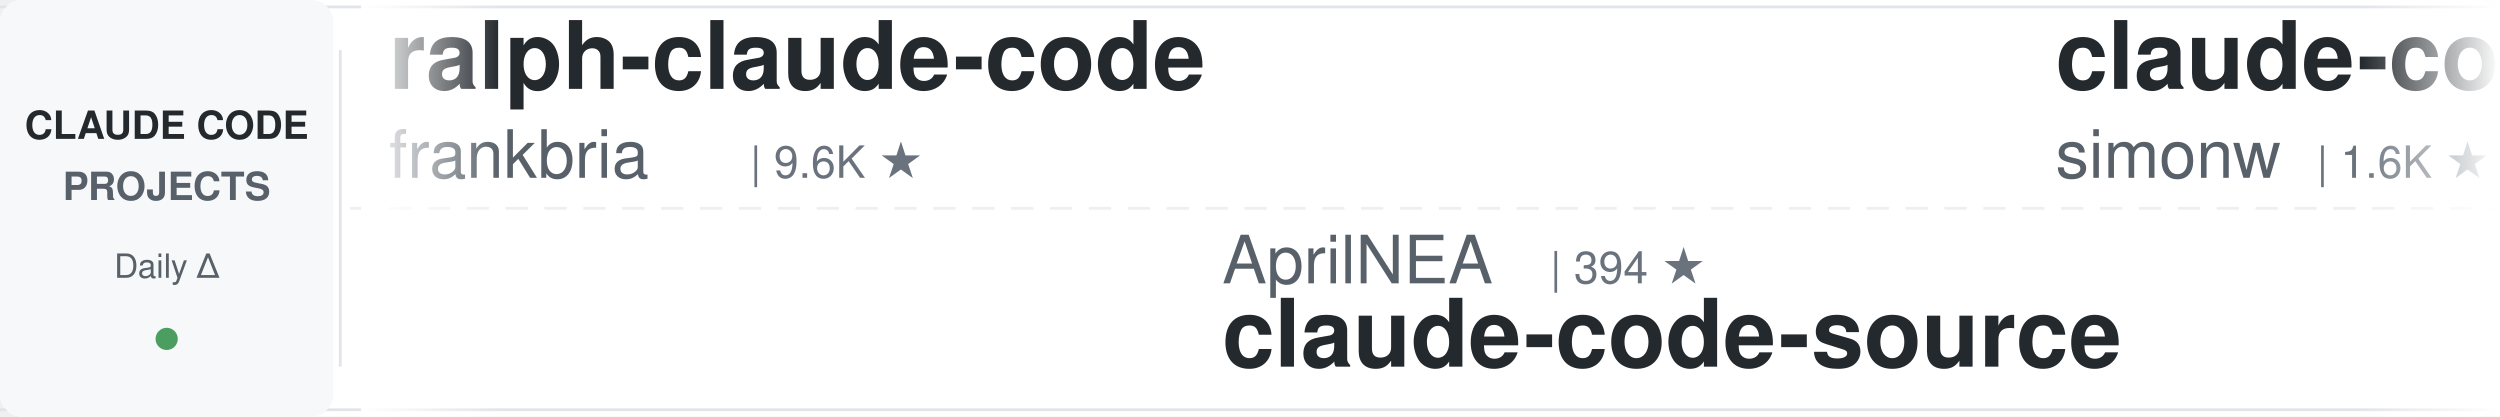
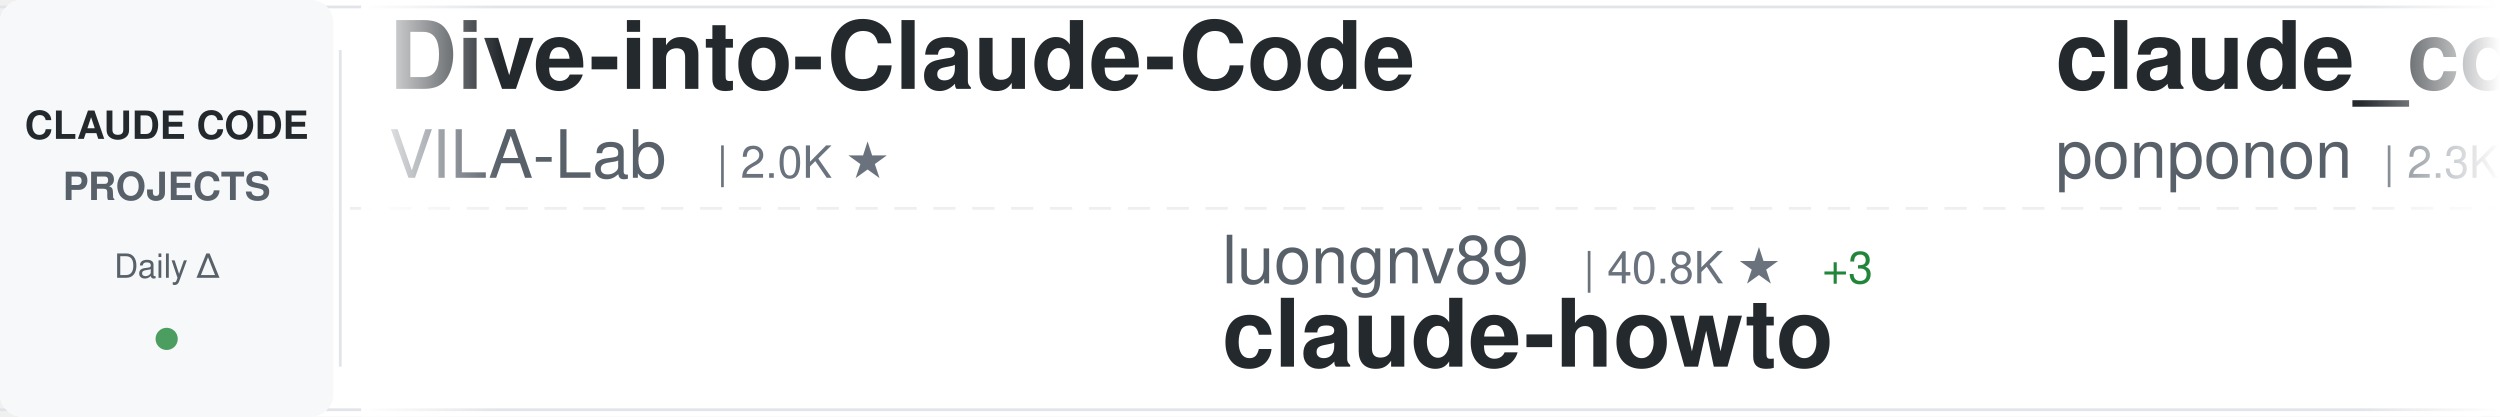
<svg xmlns="http://www.w3.org/2000/svg" width="900" height="150">
  <defs>
    <linearGradient id="awesomeLeftFade" x1="0%" y1="0%" x2="100%" y2="0%">
      <stop offset="0%" style="stop-color:#ffffff;stop-opacity:1" />
      <stop offset="100%" style="stop-color:#ffffff;stop-opacity:0" />
    </linearGradient>
    <linearGradient id="awesomeRightFade" x1="0%" y1="0%" x2="100%" y2="0%">
      <stop offset="0%" style="stop-color:#ffffff;stop-opacity:0" />
      <stop offset="100%" style="stop-color:#ffffff;stop-opacity:1" />
    </linearGradient>
  </defs>
  <rect width="900" height="150" fill="#ffffff" rx="8" />
  <rect x="0" y="2" width="900" height="1" fill="#e1e4e8" />
  <rect x="0" y="147" width="900" height="1" fill="#e1e4e8" />
  <line x1="0" y1="75" x2="900" y2="75" stroke="#e1e4e8" stroke-width="1" stroke-dasharray="8 6" opacity="0.6" />
  <rect x="0" y="0" width="120" height="150" fill="#f6f8fa" rx="8" />
  <text x="60" y="50" font-family="-apple-system, BlinkMacSystemFont, 'Segoe UI', Helvetica, Arial, sans-serif" font-size="14" font-weight="600" fill="#24292e" text-anchor="middle">CLAUDE CODE</text>
  <text x="60" y="72" font-family="-apple-system, BlinkMacSystemFont, 'Segoe UI', Helvetica, Arial, sans-serif" font-size="14" font-weight="600" fill="#586069" text-anchor="middle">PROJECTS</text>
  <text x="60" y="100" font-family="-apple-system, BlinkMacSystemFont, 'Segoe UI', Helvetica, Arial, sans-serif" font-size="12" font-weight="500" fill="#586069" text-anchor="middle">Daily Δ</text>
  <circle cx="60" cy="122" r="4" fill="#22863a" opacity="0.8" />
  <rect x="122" y="18" width="1" height="114" fill="#e1e4e8" />
  <clipPath id="awesomeTickerClip">
    <rect x="130" y="0" width="770" height="150" />
  </clipPath>
  <g clip-path="url(#awesomeTickerClip)">
    <g id="awesomeTickerItems">
      <animateTransform attributeName="transform" attributeType="XML" type="translate" from="0 0" to="-3000 0" dur="54s" repeatCount="indefinite" />
      <g transform="translate(0, 0)">
-         <text x="140" y="32" font-family="-apple-system, BlinkMacSystemFont, 'Segoe UI', Helvetica, Arial, sans-serif" font-size="34" font-weight="600" fill="#24292e">ralph-claude-code</text>
-         <text x="140" y="64" font-family="-apple-system, BlinkMacSystemFont, 'Segoe UI', Helvetica, Arial, sans-serif" font-size="24" font-weight="400" fill="#586069">frankbria</text>
-         <text x="270" y="64" font-family="-apple-system, BlinkMacSystemFont, 'Segoe UI', Helvetica, Arial, sans-serif" font-size="16" font-weight="500" fill="#6a737d">| 9.6K ★</text>
+         <text x="140" y="32" font-family="-apple-system, BlinkMacSystemFont, 'Segoe UI', Helvetica, Arial, sans-serif" font-size="34" font-weight="600" fill="#24292e">Dive-into-Claude-Code</text>
+         <text x="140" y="64" font-family="-apple-system, BlinkMacSystemFont, 'Segoe UI', Helvetica, Arial, sans-serif" font-size="24" font-weight="400" fill="#586069">VILA-Lab</text>
+         <text x="258" y="64" font-family="-apple-system, BlinkMacSystemFont, 'Segoe UI', Helvetica, Arial, sans-serif" font-size="16" font-weight="500" fill="#6a737d">| 2.0K ★</text>
      </g>
      <g transform="translate(300, 0)">
-         <text x="140" y="102" font-family="-apple-system, BlinkMacSystemFont, 'Segoe UI', Helvetica, Arial, sans-serif" font-size="24" font-weight="400" fill="#586069">AprilNEA</text>
-         <text x="258" y="102" font-family="-apple-system, BlinkMacSystemFont, 'Segoe UI', Helvetica, Arial, sans-serif" font-size="16" font-weight="500" fill="#6a737d">| 394 ★</text>
-         <text x="140" y="132" font-family="-apple-system, BlinkMacSystemFont, 'Segoe UI', Helvetica, Arial, sans-serif" font-size="34" font-weight="600" fill="#24292e">claude-code-source</text>
+         <text x="140" y="102" font-family="-apple-system, BlinkMacSystemFont, 'Segoe UI', Helvetica, Arial, sans-serif" font-size="24" font-weight="400" fill="#586069">luongnv89</text>
+         <text x="270" y="102" font-family="-apple-system, BlinkMacSystemFont, 'Segoe UI', Helvetica, Arial, sans-serif" font-size="16" font-weight="500" fill="#6a737d">| 40.8K ★</text>
+         <text x="356" y="102" font-family="-apple-system, BlinkMacSystemFont, 'Segoe UI', Helvetica, Arial, sans-serif" font-size="16" font-weight="500" fill="#22863a"> +3</text>
+         <text x="140" y="132" font-family="-apple-system, BlinkMacSystemFont, 'Segoe UI', Helvetica, Arial, sans-serif" font-size="34" font-weight="600" fill="#24292e">claude-howto</text>
      </g>
      <g transform="translate(600, 0)">
-         <text x="140" y="32" font-family="-apple-system, BlinkMacSystemFont, 'Segoe UI', Helvetica, Arial, sans-serif" font-size="34" font-weight="600" fill="#24292e">claude-code-transcripts</text>
-         <text x="140" y="64" font-family="-apple-system, BlinkMacSystemFont, 'Segoe UI', Helvetica, Arial, sans-serif" font-size="24" font-weight="400" fill="#586069">simonw</text>
-         <text x="234" y="64" font-family="-apple-system, BlinkMacSystemFont, 'Segoe UI', Helvetica, Arial, sans-serif" font-size="16" font-weight="500" fill="#6a737d">| 1.6K ★</text>
-         <text x="311" y="64" font-family="-apple-system, BlinkMacSystemFont, 'Segoe UI', Helvetica, Arial, sans-serif" font-size="16" font-weight="500" fill="#22863a"> +1.6K</text>
+         <text x="140" y="32" font-family="-apple-system, BlinkMacSystemFont, 'Segoe UI', Helvetica, Arial, sans-serif" font-size="34" font-weight="600" fill="#24292e">claude_code_src</text>
+         <text x="140" y="64" font-family="-apple-system, BlinkMacSystemFont, 'Segoe UI', Helvetica, Arial, sans-serif" font-size="24" font-weight="400" fill="#586069">ponponon</text>
+         <text x="258" y="64" font-family="-apple-system, BlinkMacSystemFont, 'Segoe UI', Helvetica, Arial, sans-serif" font-size="16" font-weight="500" fill="#6a737d">| 2.3K ★</text>
      </g>
      <g transform="translate(900, 0)">
-         <text x="140" y="102" font-family="-apple-system, BlinkMacSystemFont, 'Segoe UI', Helvetica, Arial, sans-serif" font-size="24" font-weight="400" fill="#586069">davila7</text>
-         <text x="246" y="102" font-family="-apple-system, BlinkMacSystemFont, 'Segoe UI', Helvetica, Arial, sans-serif" font-size="16" font-weight="500" fill="#6a737d">| 30.1K ★</text>
-         <text x="332" y="102" font-family="-apple-system, BlinkMacSystemFont, 'Segoe UI', Helvetica, Arial, sans-serif" font-size="16" font-weight="500" fill="#22863a"> +3</text>
-         <text x="140" y="132" font-family="-apple-system, BlinkMacSystemFont, 'Segoe UI', Helvetica, Arial, sans-serif" font-size="34" font-weight="600" fill="#24292e">claude-code-templates</text>
+         <text x="140" y="102" font-family="-apple-system, BlinkMacSystemFont, 'Segoe UI', Helvetica, Arial, sans-serif" font-size="24" font-weight="400" fill="#586069">pedrohcgs</text>
+         <text x="270" y="102" font-family="-apple-system, BlinkMacSystemFont, 'Segoe UI', Helvetica, Arial, sans-serif" font-size="16" font-weight="500" fill="#6a737d">| 1.4K ★</text>
+         <text x="140" y="132" font-family="-apple-system, BlinkMacSystemFont, 'Segoe UI', Helvetica, Arial, sans-serif" font-size="34" font-weight="600" fill="#24292e">claude-code-my-workflow</text>
      </g>
      <g transform="translate(1200, 0)">
-         <text x="140" y="32" font-family="-apple-system, BlinkMacSystemFont, 'Segoe UI', Helvetica, Arial, sans-serif" font-size="34" font-weight="600" fill="#24292e">claude-code-proxy</text>
-         <text x="140" y="64" font-family="-apple-system, BlinkMacSystemFont, 'Segoe UI', Helvetica, Arial, sans-serif" font-size="24" font-weight="400" fill="#586069">fuergaosi233</text>
-         <text x="306" y="64" font-family="-apple-system, BlinkMacSystemFont, 'Segoe UI', Helvetica, Arial, sans-serif" font-size="16" font-weight="500" fill="#6a737d">| 2.8K ★</text>
-         <text x="383" y="64" font-family="-apple-system, BlinkMacSystemFont, 'Segoe UI', Helvetica, Arial, sans-serif" font-size="16" font-weight="500" fill="#22863a"> +1</text>
+         <text x="140" y="32" font-family="-apple-system, BlinkMacSystemFont, 'Segoe UI', Helvetica, Arial, sans-serif" font-size="34" font-weight="600" fill="#24292e">Claude-code</text>
+         <text x="140" y="64" font-family="-apple-system, BlinkMacSystemFont, 'Segoe UI', Helvetica, Arial, sans-serif" font-size="24" font-weight="400" fill="#586069">zstmfhy</text>
+         <text x="246" y="64" font-family="-apple-system, BlinkMacSystemFont, 'Segoe UI', Helvetica, Arial, sans-serif" font-size="16" font-weight="500" fill="#6a737d">| 190 ★</text>
      </g>
      <g transform="translate(1500, 0)">
-         <text x="140" y="102" font-family="-apple-system, BlinkMacSystemFont, 'Segoe UI', Helvetica, Arial, sans-serif" font-size="24" font-weight="400" fill="#586069">RichardAtCT</text>
-         <text x="294" y="102" font-family="-apple-system, BlinkMacSystemFont, 'Segoe UI', Helvetica, Arial, sans-serif" font-size="16" font-weight="500" fill="#6a737d">| 2.7K ★</text>
-         <text x="140" y="132" font-family="-apple-system, BlinkMacSystemFont, 'Segoe UI', Helvetica, Arial, sans-serif" font-size="34" font-weight="600" fill="#24292e">claude-code-telegram</text>
+         <text x="140" y="102" font-family="-apple-system, BlinkMacSystemFont, 'Segoe UI', Helvetica, Arial, sans-serif" font-size="24" font-weight="400" fill="#586069">Maciek-roboblog</text>
+         <text x="342" y="102" font-family="-apple-system, BlinkMacSystemFont, 'Segoe UI', Helvetica, Arial, sans-serif" font-size="16" font-weight="500" fill="#6a737d">| 8.6K ★</text>
+         <text x="140" y="132" font-family="-apple-system, BlinkMacSystemFont, 'Segoe UI', Helvetica, Arial, sans-serif" font-size="34" font-weight="600" fill="#24292e">Claude-Code-Usage-Monito...</text>
      </g>
      <g transform="translate(1800, 0)">
-         <text x="140" y="32" font-family="-apple-system, BlinkMacSystemFont, 'Segoe UI', Helvetica, Arial, sans-serif" font-size="34" font-weight="600" fill="#24292e">claude-code-system-promp...</text>
-         <text x="140" y="64" font-family="-apple-system, BlinkMacSystemFont, 'Segoe UI', Helvetica, Arial, sans-serif" font-size="24" font-weight="400" fill="#586069">Piebald-AI</text>
-         <text x="282" y="64" font-family="-apple-system, BlinkMacSystemFont, 'Segoe UI', Helvetica, Arial, sans-serif" font-size="16" font-weight="500" fill="#6a737d">| 12.2K ★</text>
-         <text x="368" y="64" font-family="-apple-system, BlinkMacSystemFont, 'Segoe UI', Helvetica, Arial, sans-serif" font-size="16" font-weight="500" fill="#22863a"> +6</text>
+         <text x="140" y="32" font-family="-apple-system, BlinkMacSystemFont, 'Segoe UI', Helvetica, Arial, sans-serif" font-size="34" font-weight="600" fill="#24292e">claude_codex_bridge</text>
+         <text x="140" y="64" font-family="-apple-system, BlinkMacSystemFont, 'Segoe UI', Helvetica, Arial, sans-serif" font-size="24" font-weight="400" fill="#586069">SeemSeam</text>
+         <text x="258" y="64" font-family="-apple-system, BlinkMacSystemFont, 'Segoe UI', Helvetica, Arial, sans-serif" font-size="16" font-weight="500" fill="#6a737d">| 3.4K ★</text>
      </g>
      <g transform="translate(2100, 0)">
-         <text x="140" y="102" font-family="-apple-system, BlinkMacSystemFont, 'Segoe UI', Helvetica, Arial, sans-serif" font-size="24" font-weight="400" fill="#586069">nicedreamzapp</text>
-         <text x="318" y="102" font-family="-apple-system, BlinkMacSystemFont, 'Segoe UI', Helvetica, Arial, sans-serif" font-size="16" font-weight="500" fill="#6a737d">| 3.1K ★</text>
-         <text x="395" y="102" font-family="-apple-system, BlinkMacSystemFont, 'Segoe UI', Helvetica, Arial, sans-serif" font-size="16" font-weight="500" fill="#22863a"> +1</text>
-         <text x="140" y="132" font-family="-apple-system, BlinkMacSystemFont, 'Segoe UI', Helvetica, Arial, sans-serif" font-size="34" font-weight="600" fill="#24292e">claude-code-local</text>
+         <text x="140" y="102" font-family="-apple-system, BlinkMacSystemFont, 'Segoe UI', Helvetica, Arial, sans-serif" font-size="24" font-weight="400" fill="#586069">ding113</text>
+         <text x="246" y="102" font-family="-apple-system, BlinkMacSystemFont, 'Segoe UI', Helvetica, Arial, sans-serif" font-size="16" font-weight="500" fill="#6a737d">| 3.3K ★</text>
+         <text x="323" y="102" font-family="-apple-system, BlinkMacSystemFont, 'Segoe UI', Helvetica, Arial, sans-serif" font-size="16" font-weight="500" fill="#22863a"> +2</text>
+         <text x="140" y="132" font-family="-apple-system, BlinkMacSystemFont, 'Segoe UI', Helvetica, Arial, sans-serif" font-size="34" font-weight="600" fill="#24292e">claude-code-hub</text>
      </g>
      <g transform="translate(2400, 0)">
-         <text x="140" y="32" font-family="-apple-system, BlinkMacSystemFont, 'Segoe UI', Helvetica, Arial, sans-serif" font-size="34" font-weight="600" fill="#24292e">claude-code-showcase</text>
-         <text x="140" y="64" font-family="-apple-system, BlinkMacSystemFont, 'Segoe UI', Helvetica, Arial, sans-serif" font-size="24" font-weight="400" fill="#586069">ChrisWiles</text>
-         <text x="282" y="64" font-family="-apple-system, BlinkMacSystemFont, 'Segoe UI', Helvetica, Arial, sans-serif" font-size="16" font-weight="500" fill="#6a737d">| 6.0K ★</text>
-         <text x="359" y="64" font-family="-apple-system, BlinkMacSystemFont, 'Segoe UI', Helvetica, Arial, sans-serif" font-size="16" font-weight="500" fill="#22863a"> +1</text>
+         <text x="140" y="32" font-family="-apple-system, BlinkMacSystemFont, 'Segoe UI', Helvetica, Arial, sans-serif" font-size="34" font-weight="600" fill="#24292e">claude-code-action</text>
+         <text x="140" y="64" font-family="-apple-system, BlinkMacSystemFont, 'Segoe UI', Helvetica, Arial, sans-serif" font-size="24" font-weight="400" fill="#586069">anthropics</text>
+         <text x="282" y="64" font-family="-apple-system, BlinkMacSystemFont, 'Segoe UI', Helvetica, Arial, sans-serif" font-size="16" font-weight="500" fill="#6a737d">| 8.5K ★</text>
+         <text x="359" y="64" font-family="-apple-system, BlinkMacSystemFont, 'Segoe UI', Helvetica, Arial, sans-serif" font-size="16" font-weight="500" fill="#22863a"> +2</text>
      </g>
      <g transform="translate(2700, 0)">
-         <text x="140" y="102" font-family="-apple-system, BlinkMacSystemFont, 'Segoe UI', Helvetica, Arial, sans-serif" font-size="24" font-weight="400" fill="#586069">JrCx7scC</text>
-         <text x="258" y="102" font-family="-apple-system, BlinkMacSystemFont, 'Segoe UI', Helvetica, Arial, sans-serif" font-size="16" font-weight="500" fill="#6a737d">| 372 ★</text>
-         <text x="326" y="102" font-family="-apple-system, BlinkMacSystemFont, 'Segoe UI', Helvetica, Arial, sans-serif" font-size="16" font-weight="500" fill="#22863a"> +1</text>
-         <text x="140" y="132" font-family="-apple-system, BlinkMacSystemFont, 'Segoe UI', Helvetica, Arial, sans-serif" font-size="34" font-weight="600" fill="#24292e">claude-code-source</text>
+         <text x="140" y="102" font-family="-apple-system, BlinkMacSystemFont, 'Segoe UI', Helvetica, Arial, sans-serif" font-size="24" font-weight="400" fill="#586069">pengchengneo</text>
+         <text x="306" y="102" font-family="-apple-system, BlinkMacSystemFont, 'Segoe UI', Helvetica, Arial, sans-serif" font-size="16" font-weight="500" fill="#6a737d">| 1.7K ★</text>
+         <text x="140" y="132" font-family="-apple-system, BlinkMacSystemFont, 'Segoe UI', Helvetica, Arial, sans-serif" font-size="34" font-weight="600" fill="#24292e">Claude-Code</text>
      </g>
      <g transform="translate(3000, 0)">
-         <text x="140" y="32" font-family="-apple-system, BlinkMacSystemFont, 'Segoe UI', Helvetica, Arial, sans-serif" font-size="34" font-weight="600" fill="#24292e">ralph-claude-code</text>
-         <text x="140" y="64" font-family="-apple-system, BlinkMacSystemFont, 'Segoe UI', Helvetica, Arial, sans-serif" font-size="24" font-weight="400" fill="#586069">frankbria</text>
-         <text x="270" y="64" font-family="-apple-system, BlinkMacSystemFont, 'Segoe UI', Helvetica, Arial, sans-serif" font-size="16" font-weight="500" fill="#6a737d">| 9.6K ★</text>
+         <text x="140" y="32" font-family="-apple-system, BlinkMacSystemFont, 'Segoe UI', Helvetica, Arial, sans-serif" font-size="34" font-weight="600" fill="#24292e">Dive-into-Claude-Code</text>
+         <text x="140" y="64" font-family="-apple-system, BlinkMacSystemFont, 'Segoe UI', Helvetica, Arial, sans-serif" font-size="24" font-weight="400" fill="#586069">VILA-Lab</text>
+         <text x="258" y="64" font-family="-apple-system, BlinkMacSystemFont, 'Segoe UI', Helvetica, Arial, sans-serif" font-size="16" font-weight="500" fill="#6a737d">| 2.0K ★</text>
      </g>
      <g transform="translate(3300, 0)">
-         <text x="140" y="102" font-family="-apple-system, BlinkMacSystemFont, 'Segoe UI', Helvetica, Arial, sans-serif" font-size="24" font-weight="400" fill="#586069">AprilNEA</text>
-         <text x="258" y="102" font-family="-apple-system, BlinkMacSystemFont, 'Segoe UI', Helvetica, Arial, sans-serif" font-size="16" font-weight="500" fill="#6a737d">| 394 ★</text>
-         <text x="140" y="132" font-family="-apple-system, BlinkMacSystemFont, 'Segoe UI', Helvetica, Arial, sans-serif" font-size="34" font-weight="600" fill="#24292e">claude-code-source</text>
+         <text x="140" y="102" font-family="-apple-system, BlinkMacSystemFont, 'Segoe UI', Helvetica, Arial, sans-serif" font-size="24" font-weight="400" fill="#586069">luongnv89</text>
+         <text x="270" y="102" font-family="-apple-system, BlinkMacSystemFont, 'Segoe UI', Helvetica, Arial, sans-serif" font-size="16" font-weight="500" fill="#6a737d">| 40.8K ★</text>
+         <text x="356" y="102" font-family="-apple-system, BlinkMacSystemFont, 'Segoe UI', Helvetica, Arial, sans-serif" font-size="16" font-weight="500" fill="#22863a"> +3</text>
+         <text x="140" y="132" font-family="-apple-system, BlinkMacSystemFont, 'Segoe UI', Helvetica, Arial, sans-serif" font-size="34" font-weight="600" fill="#24292e">claude-howto</text>
      </g>
      <g transform="translate(3600, 0)">
-         <text x="140" y="32" font-family="-apple-system, BlinkMacSystemFont, 'Segoe UI', Helvetica, Arial, sans-serif" font-size="34" font-weight="600" fill="#24292e">claude-code-transcripts</text>
-         <text x="140" y="64" font-family="-apple-system, BlinkMacSystemFont, 'Segoe UI', Helvetica, Arial, sans-serif" font-size="24" font-weight="400" fill="#586069">simonw</text>
-         <text x="234" y="64" font-family="-apple-system, BlinkMacSystemFont, 'Segoe UI', Helvetica, Arial, sans-serif" font-size="16" font-weight="500" fill="#6a737d">| 1.6K ★</text>
-         <text x="311" y="64" font-family="-apple-system, BlinkMacSystemFont, 'Segoe UI', Helvetica, Arial, sans-serif" font-size="16" font-weight="500" fill="#22863a"> +1.6K</text>
+         <text x="140" y="32" font-family="-apple-system, BlinkMacSystemFont, 'Segoe UI', Helvetica, Arial, sans-serif" font-size="34" font-weight="600" fill="#24292e">claude_code_src</text>
+         <text x="140" y="64" font-family="-apple-system, BlinkMacSystemFont, 'Segoe UI', Helvetica, Arial, sans-serif" font-size="24" font-weight="400" fill="#586069">ponponon</text>
+         <text x="258" y="64" font-family="-apple-system, BlinkMacSystemFont, 'Segoe UI', Helvetica, Arial, sans-serif" font-size="16" font-weight="500" fill="#6a737d">| 2.3K ★</text>
      </g>
      <g transform="translate(3900, 0)">
-         <text x="140" y="102" font-family="-apple-system, BlinkMacSystemFont, 'Segoe UI', Helvetica, Arial, sans-serif" font-size="24" font-weight="400" fill="#586069">davila7</text>
-         <text x="246" y="102" font-family="-apple-system, BlinkMacSystemFont, 'Segoe UI', Helvetica, Arial, sans-serif" font-size="16" font-weight="500" fill="#6a737d">| 30.1K ★</text>
-         <text x="332" y="102" font-family="-apple-system, BlinkMacSystemFont, 'Segoe UI', Helvetica, Arial, sans-serif" font-size="16" font-weight="500" fill="#22863a"> +3</text>
-         <text x="140" y="132" font-family="-apple-system, BlinkMacSystemFont, 'Segoe UI', Helvetica, Arial, sans-serif" font-size="34" font-weight="600" fill="#24292e">claude-code-templates</text>
+         <text x="140" y="102" font-family="-apple-system, BlinkMacSystemFont, 'Segoe UI', Helvetica, Arial, sans-serif" font-size="24" font-weight="400" fill="#586069">pedrohcgs</text>
+         <text x="270" y="102" font-family="-apple-system, BlinkMacSystemFont, 'Segoe UI', Helvetica, Arial, sans-serif" font-size="16" font-weight="500" fill="#6a737d">| 1.4K ★</text>
+         <text x="140" y="132" font-family="-apple-system, BlinkMacSystemFont, 'Segoe UI', Helvetica, Arial, sans-serif" font-size="34" font-weight="600" fill="#24292e">claude-code-my-workflow</text>
      </g>
    </g>
  </g>
  <rect x="130" y="0" width="50" height="150" fill="url(#awesomeLeftFade)" />
  <rect x="850" y="0" width="50" height="150" fill="url(#awesomeRightFade)" />
</svg>
